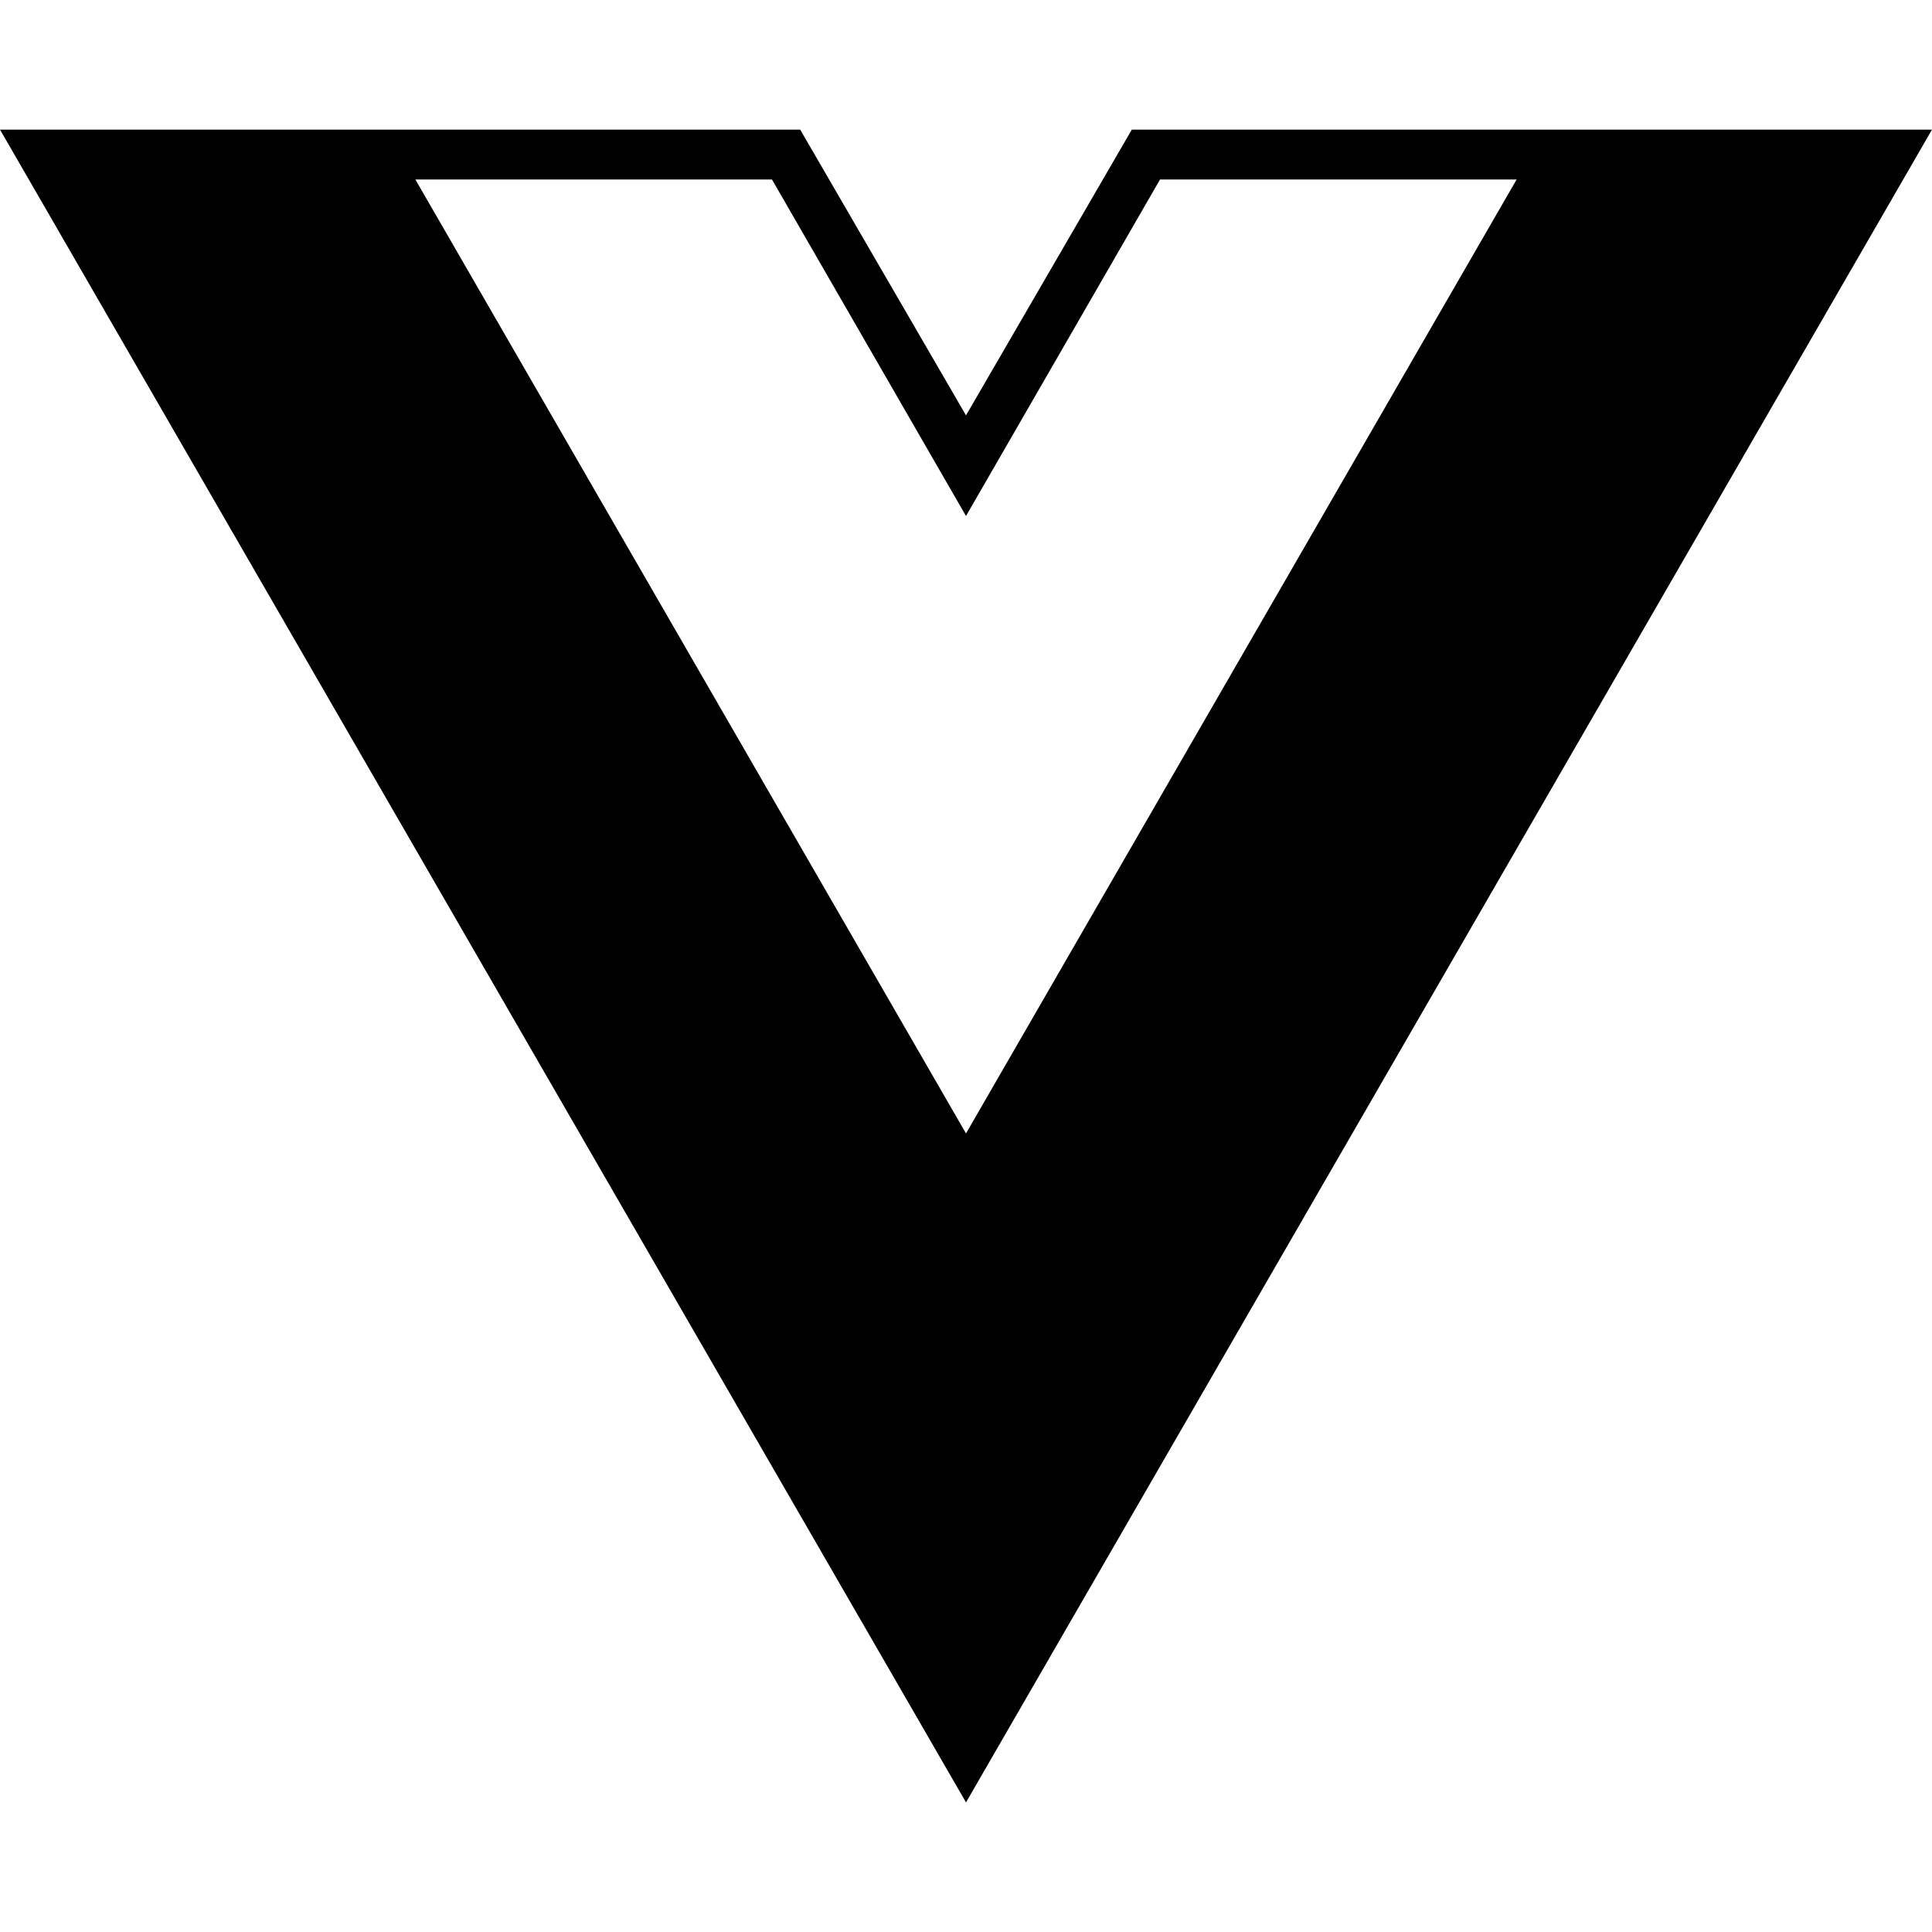
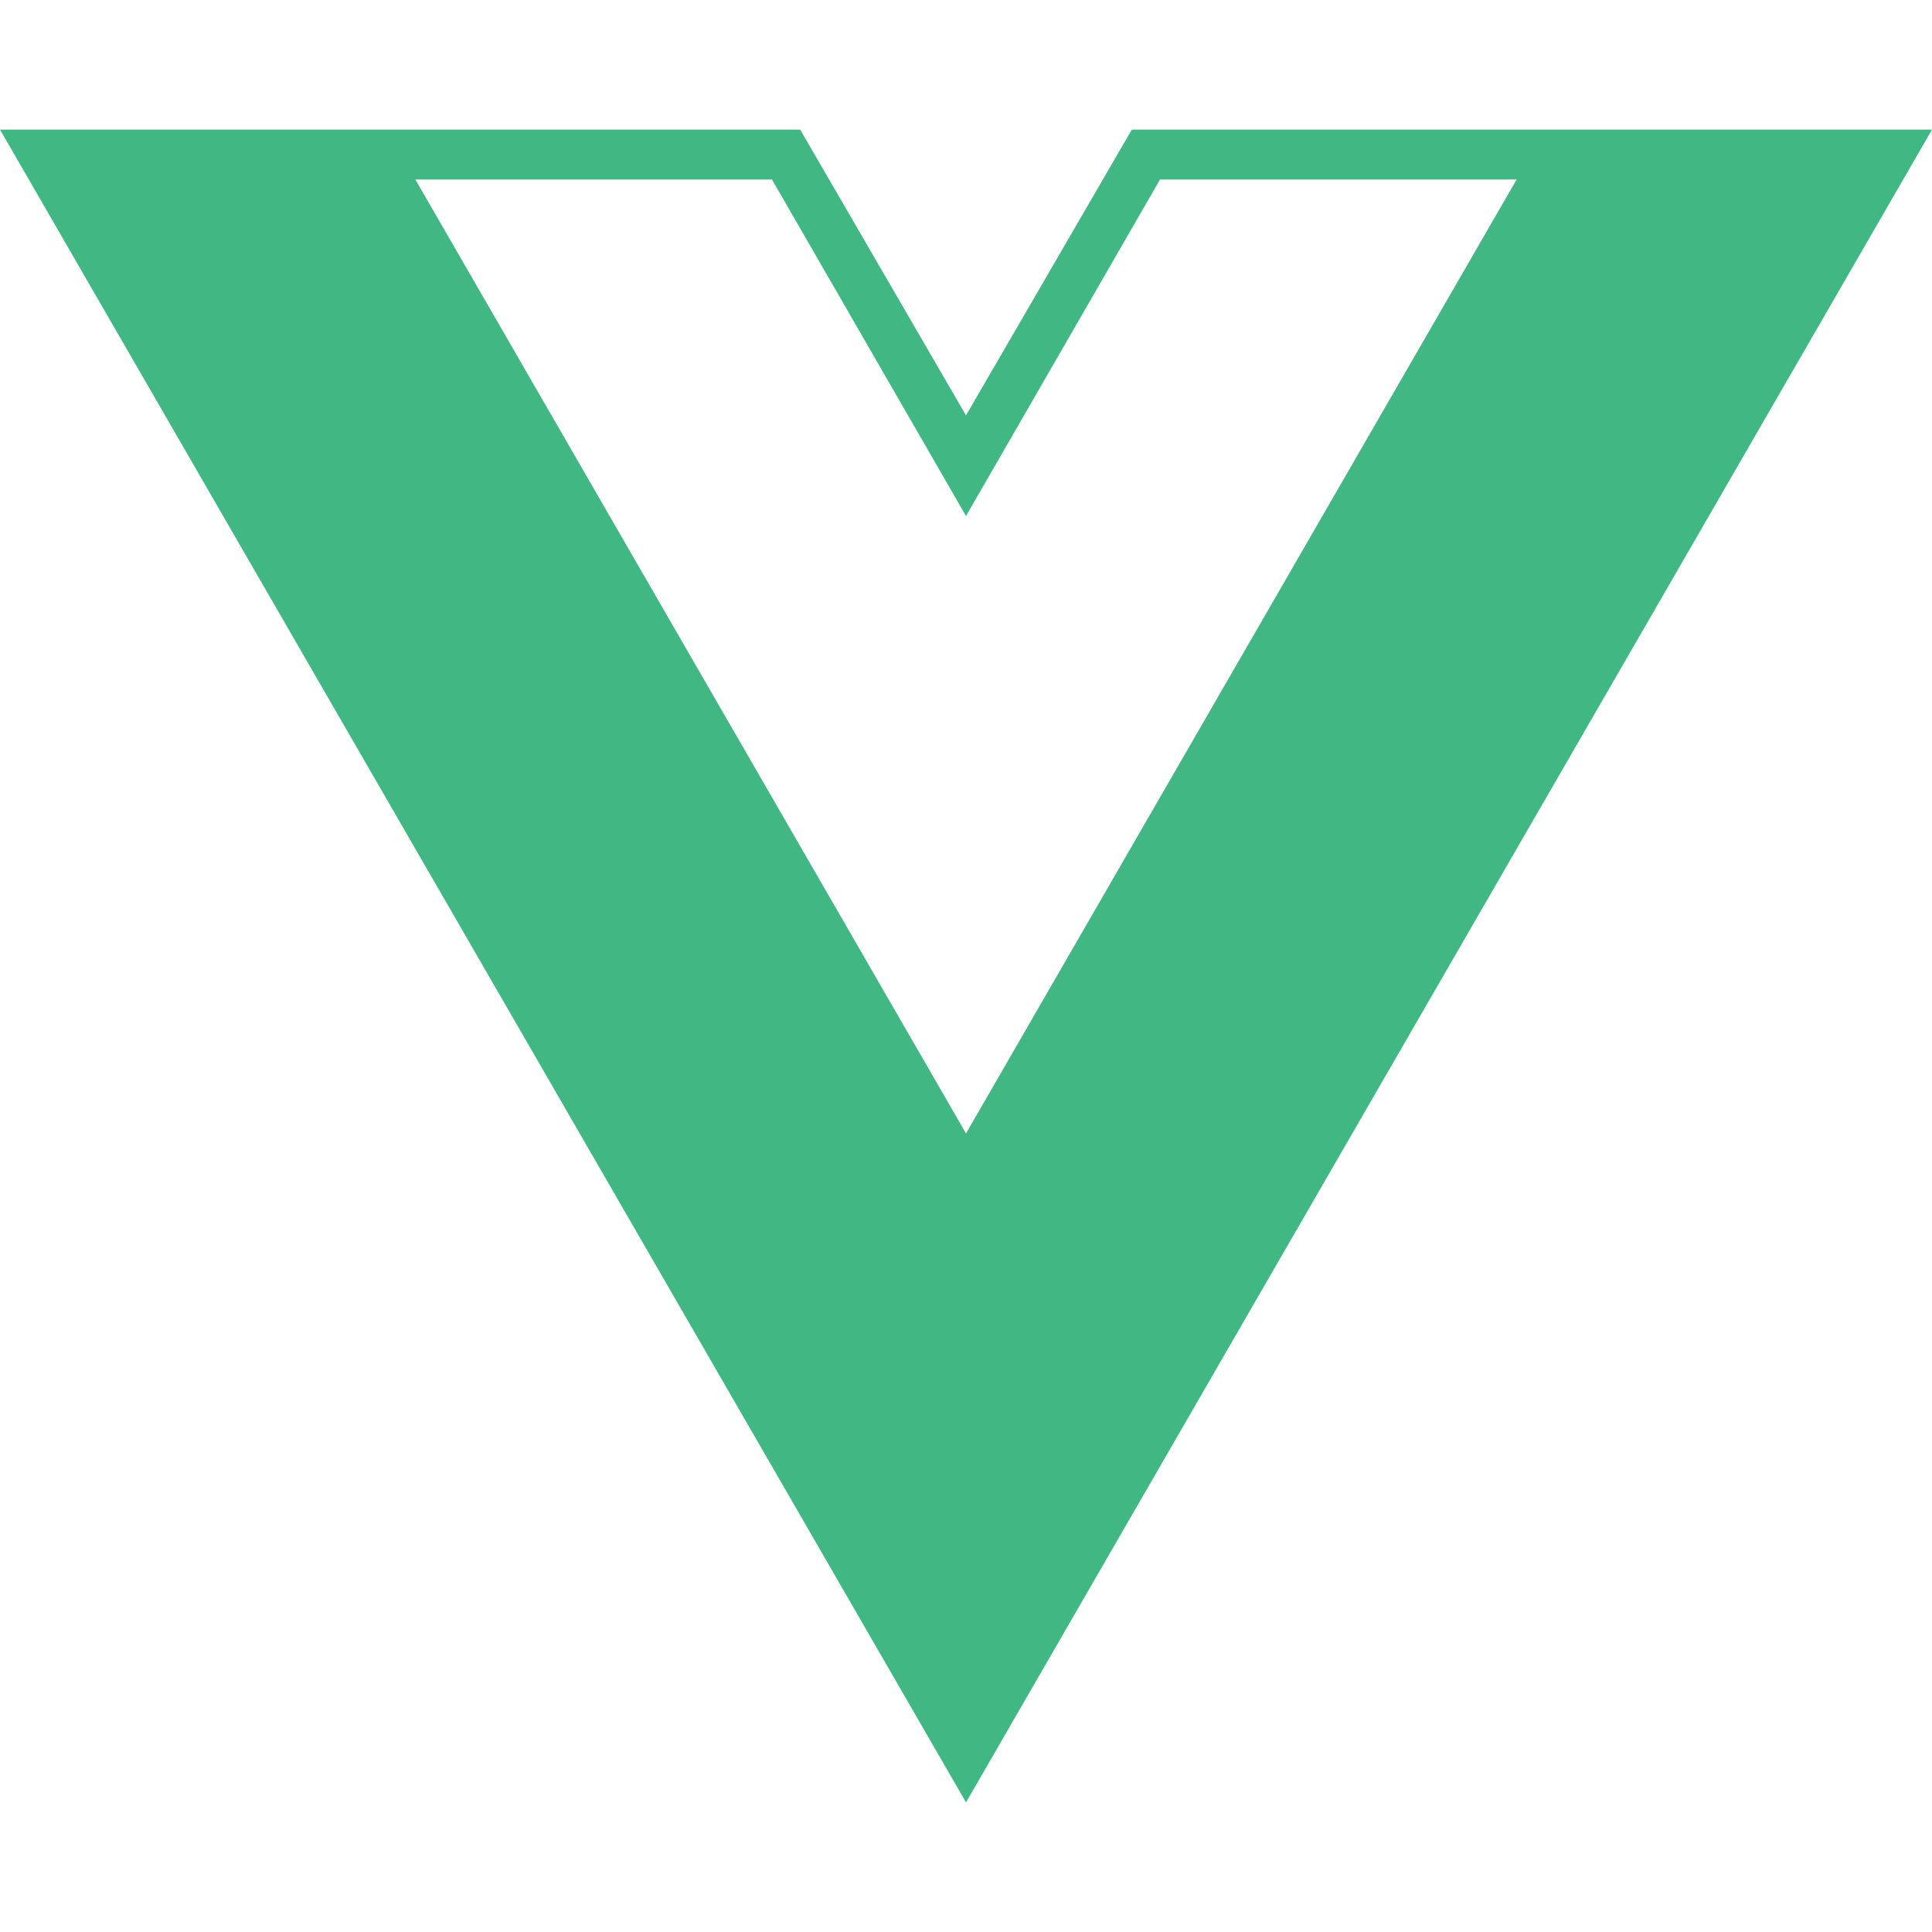
- <svg xmlns="http://www.w3.org/2000/svg" role="img" viewBox="0 0 24 24">
+ <svg xmlns="http://www.w3.org/2000/svg" role="img" viewBox="0 0 24 24" fill="#41B883">
  <path d="M24,1.61H14.06L12,5.16,9.94,1.61H0L12,22.39ZM12,14.08,5.16,2.23H9.59L12,6.41l2.41-4.18h4.43Z" />
</svg>
